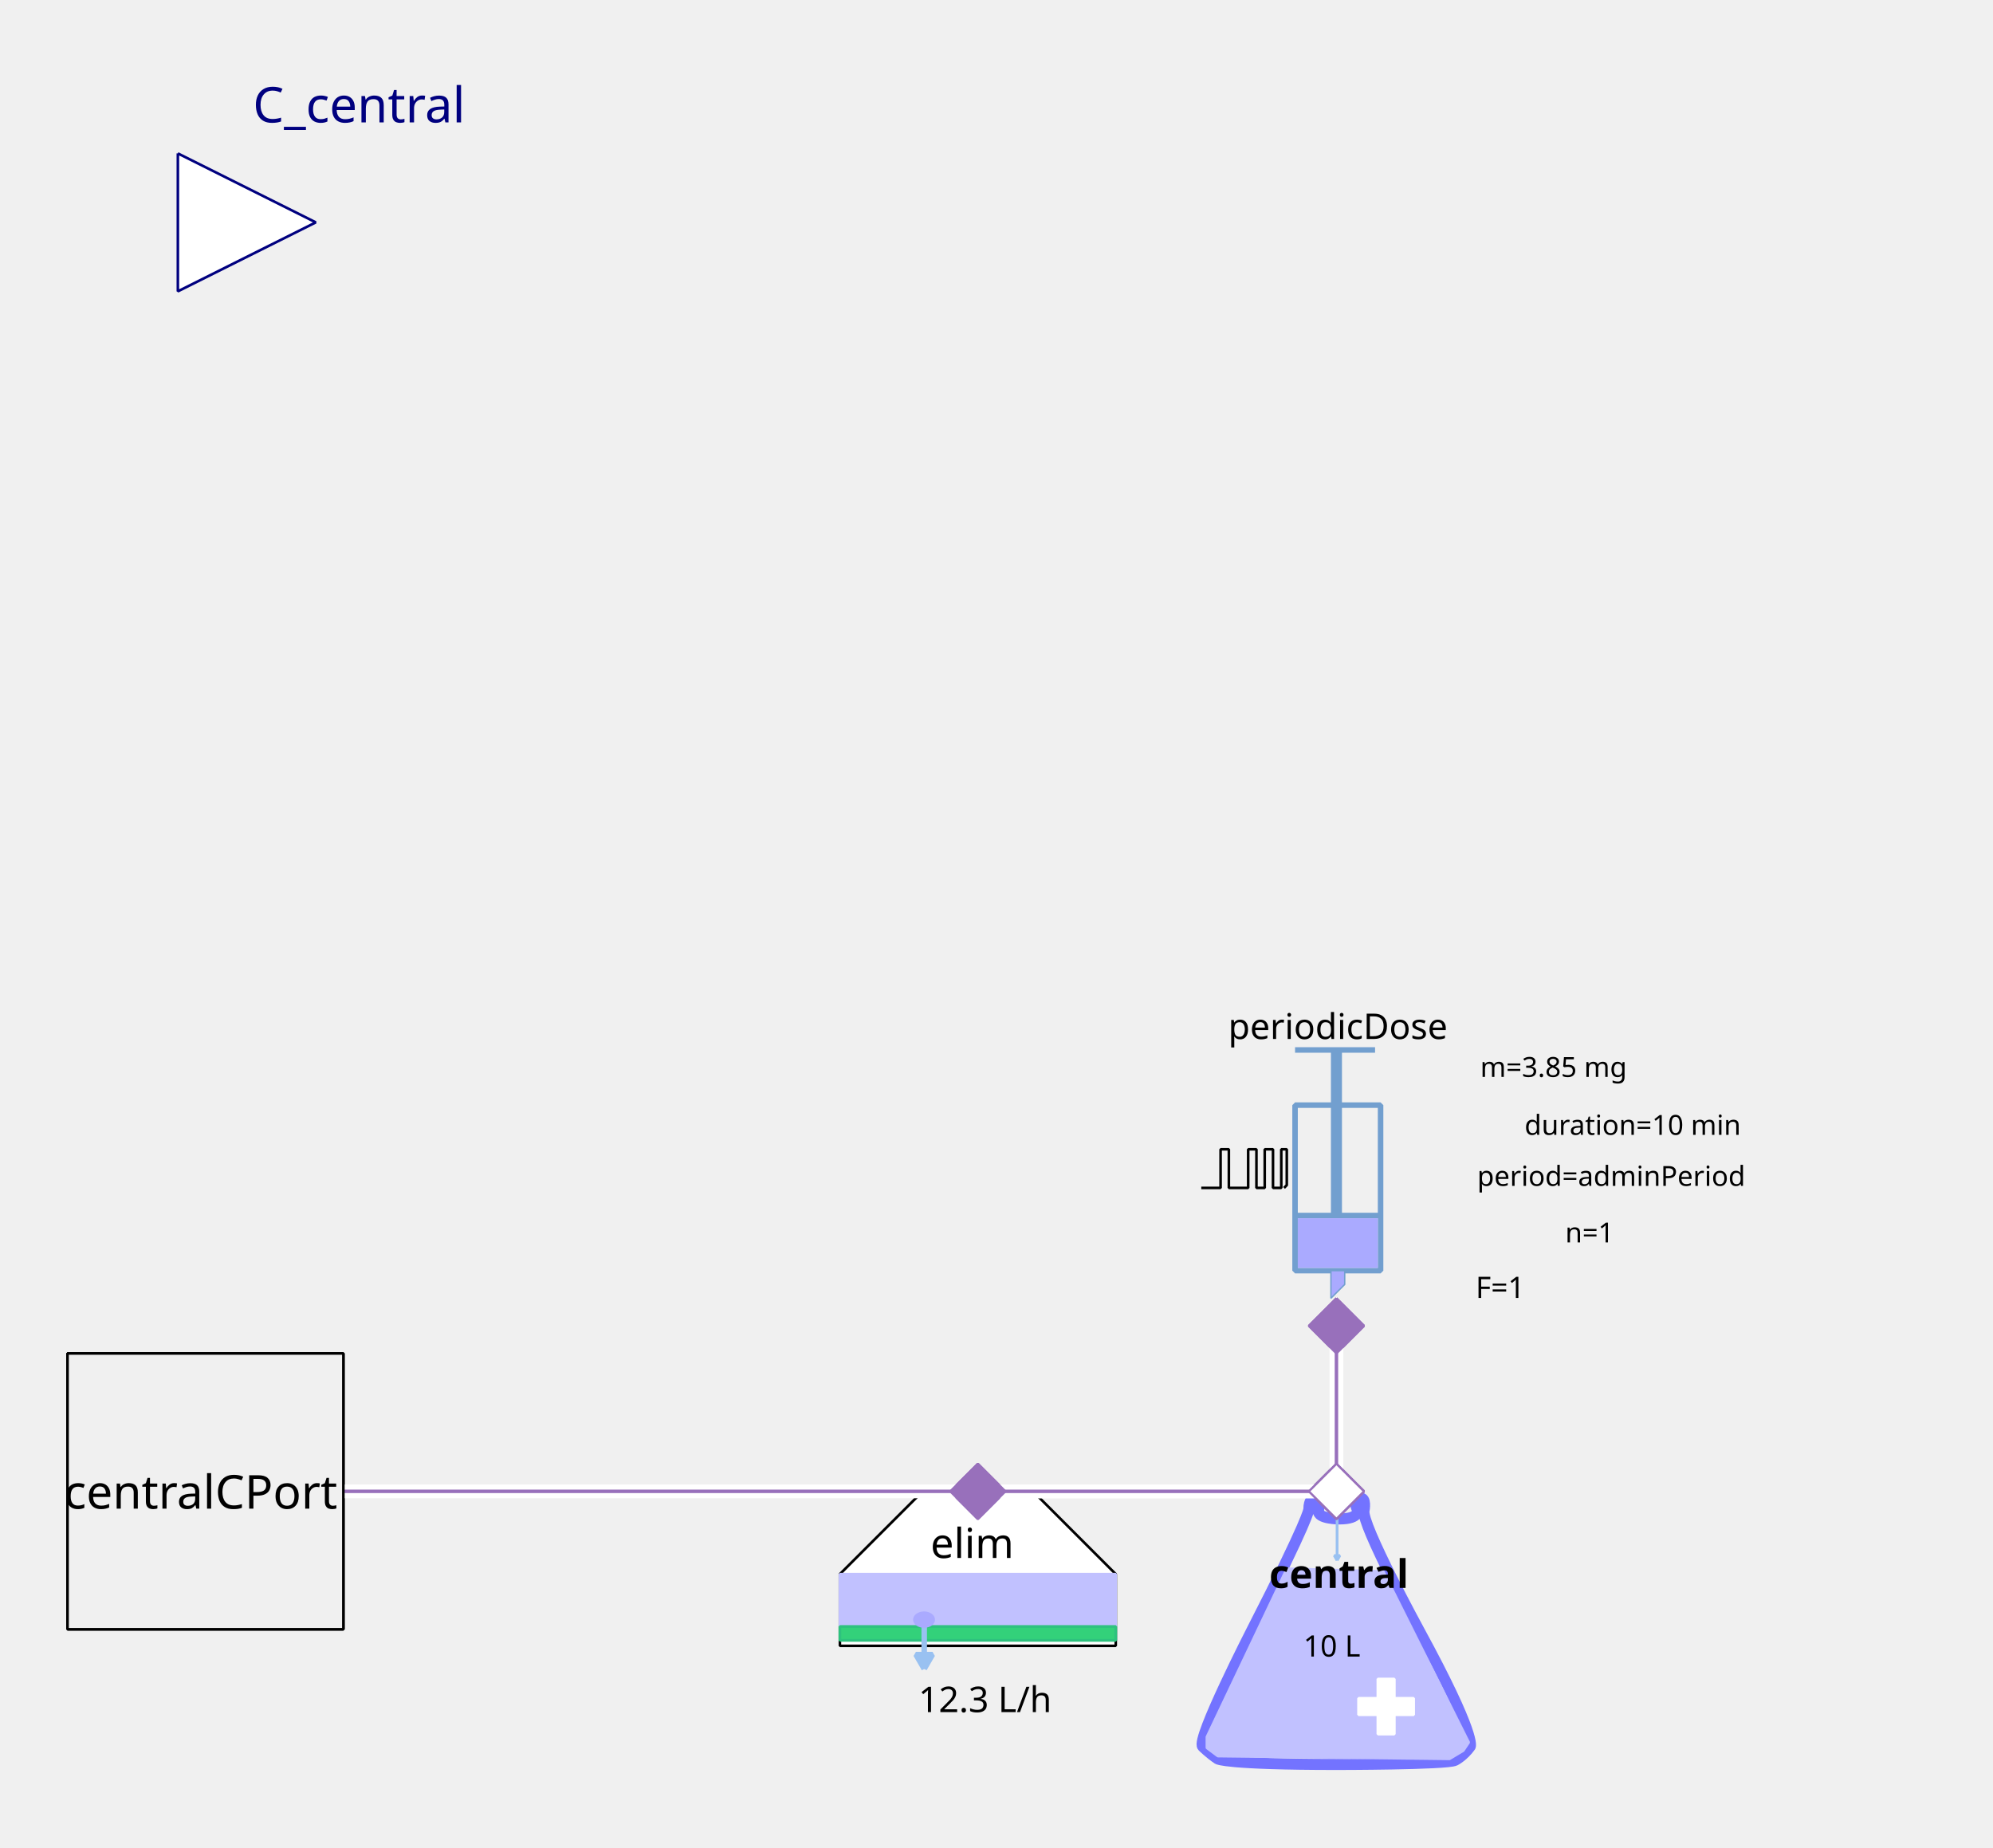
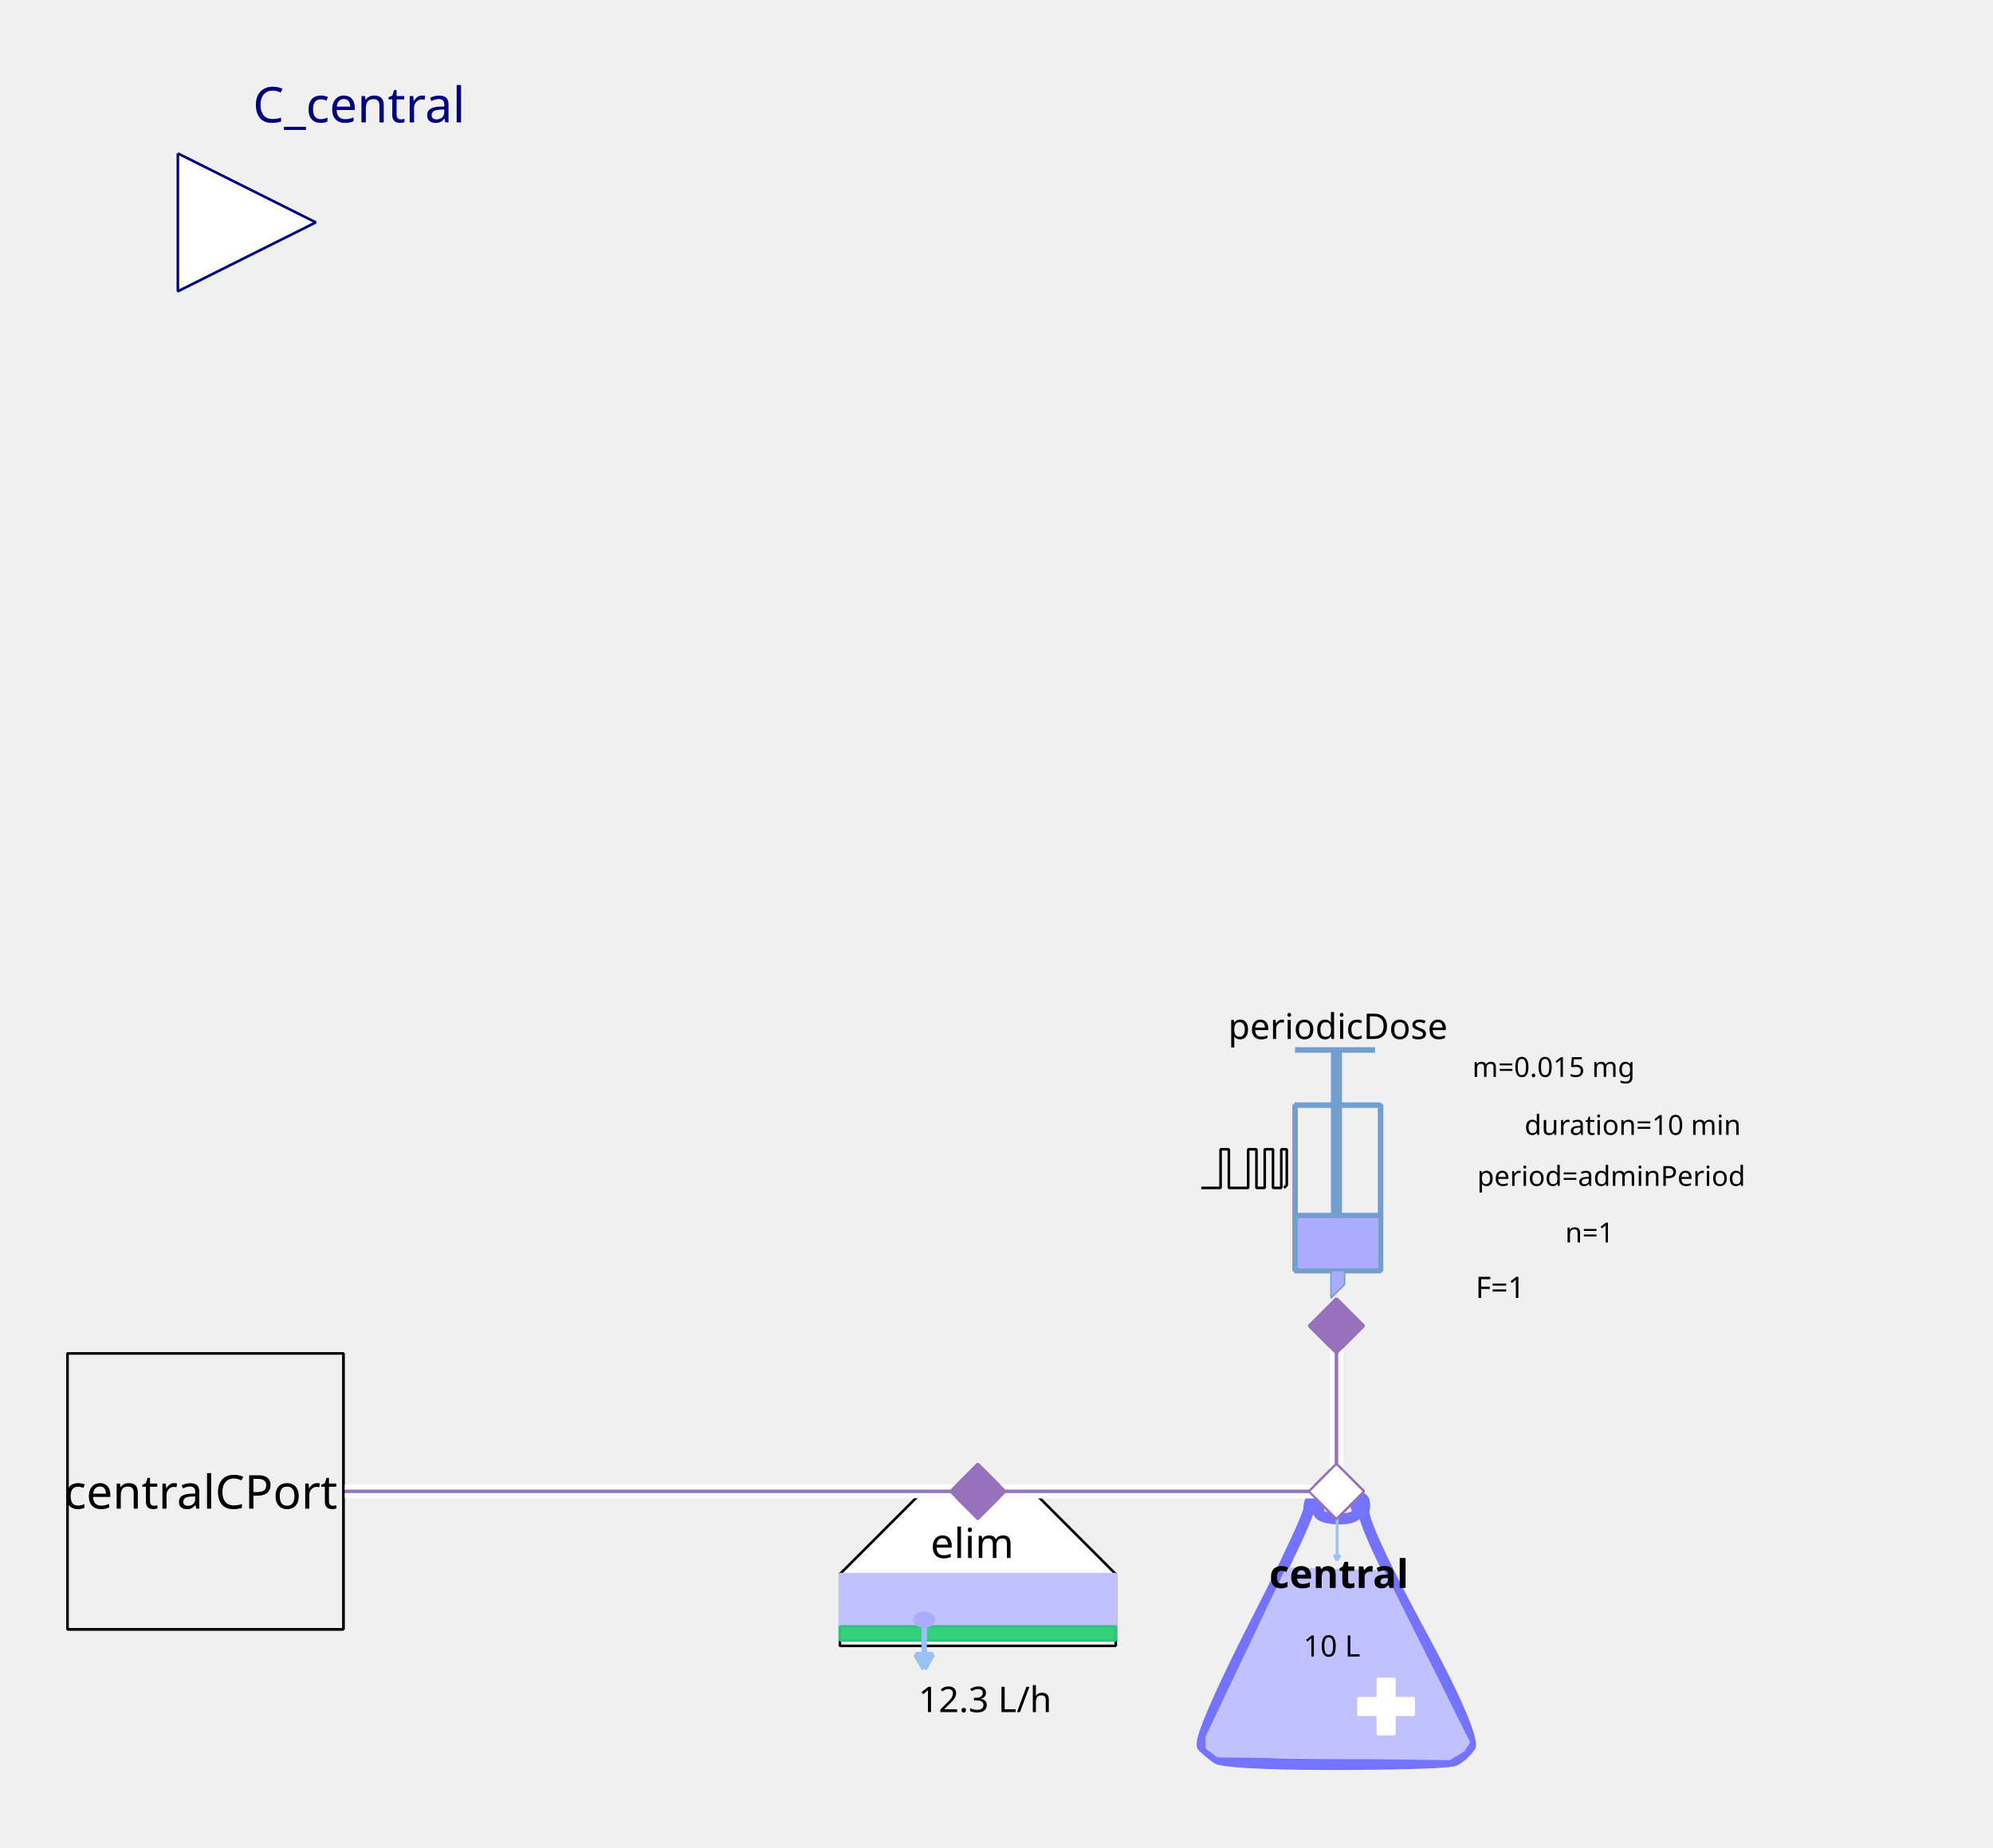
<svg xmlns="http://www.w3.org/2000/svg" width="203.2mm" height="188.383mm" viewBox="0 0 576 534" version="1.2" baseProfile="tiny">
  <defs>
</defs>
  <g fill="none" stroke="black" stroke-width="1" fill-rule="evenodd" stroke-linecap="square" stroke-linejoin="bevel">
    <g fill="none" stroke="#7373ff" stroke-opacity="1" stroke-width="8" stroke-linecap="butt" stroke-linejoin="miter" stroke-miterlimit="1" transform="matrix(0.398625,0,0,-0.398625,385.849,470.862)" font-family="Sans" font-size="10" font-weight="400" font-style="normal">
      <path vector-effect="none" fill-rule="evenodd" d="M-19,87 C-19,87 -19,80 -60,0 C-60,0 -101,-80 -96,-85 C-96,-85 -91,-90 -85,-94 C-85,-94 -79,-98 1,-98 C1,-98 81,-98 87,-95 C87,-95 93,-92 98,-85 C98,-85 103,-78 61,-1 C61,-1 19,76 21,86 C21,86 23,96 18,95 C18,95 13,94 16,87 C16,87 19,80 3,80 C3,80 -13,80 -12,86 C-12,86 -11,92 -12,94 C-12,94 -13,96 -16,95 C-16,95 -19,94 -19,87 " />
    </g>
    <g fill="#c1c1ff" fill-opacity="1" stroke="#c1c1ff" stroke-opacity="1" stroke-width="1.75" stroke-linecap="butt" stroke-linejoin="miter" stroke-miterlimit="1" transform="matrix(0.398625,0,0,-0.398625,385.849,481.227)" font-family="Sans" font-size="10" font-weight="400" font-style="normal">
      <path vector-effect="none" fill-rule="evenodd" d="M-35,70 L-93,-52 L-93,-60 L-85,-66 L83,-68 L93,-62 L97,-56 L35,68 L-35,70" />
    </g>
    <g fill="#ffffff" fill-opacity="1" stroke="#ffffff" stroke-opacity="1" stroke-width="1" stroke-linecap="butt" stroke-linejoin="miter" stroke-miterlimit="1" transform="matrix(0.398625,0,0,0.398625,400.598,493.185)" font-family="Sans" font-size="10" font-weight="400" font-style="normal">
      <rect vector-effect="non-scaling-stroke" x="-6" y="-20" width="12" height="40" />
    </g>
    <g fill="#ffffff" fill-opacity="1" stroke="#ffffff" stroke-opacity="1" stroke-width="1" stroke-linecap="butt" stroke-linejoin="miter" stroke-miterlimit="1" transform="matrix(0,0.398625,-0.398625,0,400.598,493.185)" font-family="Sans" font-size="10" font-weight="400" font-style="normal">
      <rect vector-effect="non-scaling-stroke" x="-6" y="-20" width="12" height="40" />
    </g>
    <g fill="none" stroke="#99c1f1" stroke-opacity="1" stroke-width="2" stroke-linecap="butt" stroke-linejoin="miter" stroke-miterlimit="1" transform="matrix(0.398625,0,0,-0.398625,386.435,444.565)" font-family="Sans" font-size="10" font-weight="400" font-style="normal">
      <path vector-effect="none" fill-rule="evenodd" d="M0,16 L0,-16" />
    </g>
    <g fill="#99c1f1" fill-opacity="1" stroke="#99c1f1" stroke-opacity="1" stroke-width="2" stroke-linecap="butt" stroke-linejoin="miter" stroke-miterlimit="1" transform="matrix(0.398625,0,0,-0.398625,386.435,444.565)" font-family="Sans" font-size="10" font-weight="400" font-style="normal">
      <path vector-effect="none" fill-rule="evenodd" d="M0,-16 L2,-12.536 L-2,-12.536 L0,-16" />
    </g>
    <g fill="none" stroke="#000000" stroke-opacity="1" stroke-width="1" stroke-linecap="butt" stroke-linejoin="miter" stroke-miterlimit="1" transform="matrix(1,0,0,1,386.248,454.917)" font-family="Noto Sans" font-size="11.389" font-weight="700" font-style="normal">
      <text fill="#000000" fill-opacity="1" stroke="none" xml:space="preserve" x="-19.438" y="4" font-family="Noto Sans" font-size="11.389" font-weight="700" font-style="normal">central</text>
    </g>
    <g fill="none" stroke="#000000" stroke-opacity="1" stroke-width="1" stroke-linecap="butt" stroke-linejoin="miter" stroke-miterlimit="1" transform="matrix(1,0,0,1,385.849,475.247)" font-family="Noto Sans" font-size="8.542" font-weight="400" font-style="normal">
      <text fill="#000000" fill-opacity="1" stroke="none" xml:space="preserve" x="-0.918" y="3.5" font-family="Noto Sans" font-size="8.542" font-weight="400" font-style="normal" text-anchor="middle">10 L</text>
    </g>
    <g fill="#ffffff" fill-opacity="1" stroke="#9870bb" stroke-opacity="1" stroke-width="8" stroke-linecap="butt" stroke-linejoin="miter" stroke-miterlimit="1" transform="matrix(0.079725,0,0,-0.079725,386.248,431)" font-family="Sans" font-size="10" font-weight="400" font-style="normal">
      <path vector-effect="none" fill-rule="evenodd" d="M-100,0 L0,100 L100,0 L0,-100 L-100,0" />
    </g>
    <g fill="#ffffff" fill-opacity="1" stroke="#000000" stroke-opacity="1" stroke-width="1" stroke-linecap="butt" stroke-linejoin="miter" stroke-miterlimit="1" transform="matrix(0.398625,0,0,-0.398625,282.605,470.862)" font-family="Sans" font-size="10" font-weight="400" font-style="normal">
      <path vector-effect="non-scaling-stroke" fill-rule="evenodd" d="M-40,100 L40,100 L100,40 L100,-12 L80,-12 L-76,-12 L-100,-12 L-100,40 L-100,40 L-40,100" />
    </g>
    <g fill="none" stroke="#000000" stroke-opacity="1" stroke-width="1" stroke-linecap="butt" stroke-linejoin="miter" stroke-miterlimit="1" transform="matrix(1,0,0,1,281.011,445.749)" font-family="Noto Sans" font-size="11.959" font-weight="400" font-style="normal">
      <text fill="#000000" fill-opacity="1" stroke="none" xml:space="preserve" x="-12.078" y="4.5" font-family="Noto Sans" font-size="11.959" font-weight="400" font-style="normal">elim</text>
    </g>
    <g fill="#c1c1ff" fill-opacity="1" stroke="#c1c1ff" stroke-opacity="1" stroke-width="1" stroke-linecap="butt" stroke-linejoin="miter" stroke-miterlimit="1" transform="matrix(0.398625,0,0,0.398625,282.605,462.491)" font-family="Sans" font-size="10" font-weight="400" font-style="normal">
      <rect vector-effect="non-scaling-stroke" x="-100" y="-19" width="200" height="38" />
    </g>
    <g fill="#33d17a" fill-opacity="1" stroke="#2ec27e" stroke-opacity="1" stroke-width="2" stroke-linecap="butt" stroke-linejoin="miter" stroke-miterlimit="1" transform="matrix(0.398625,0,0,0.398625,282.605,472.058)" font-family="Sans" font-size="10" font-weight="400" font-style="normal">
      <rect x="-100" y="-5" width="200" height="10" />
    </g>
    <g fill="none" stroke="#99c1f1" stroke-opacity="1" stroke-width="4" stroke-linecap="butt" stroke-linejoin="miter" stroke-miterlimit="1" transform="matrix(0.398625,0,0,-0.398625,267.108,475.933)" font-family="Sans" font-size="10" font-weight="400" font-style="normal">
      <path vector-effect="none" fill-rule="evenodd" d="M0,16 L0,-16" />
    </g>
    <g fill="#99c1f1" fill-opacity="1" stroke="#99c1f1" stroke-opacity="1" stroke-width="4" stroke-linecap="butt" stroke-linejoin="miter" stroke-miterlimit="1" transform="matrix(0.398625,0,0,-0.398625,267.108,475.933)" font-family="Sans" font-size="10" font-weight="400" font-style="normal">
      <path vector-effect="none" fill-rule="evenodd" d="M0,-16 L6,-5.608 L-6,-5.608 L0,-16" />
    </g>
    <g fill="#aaaaff" fill-opacity="1" stroke="#aaaaff" stroke-opacity="1" stroke-width="1" stroke-linecap="butt" stroke-linejoin="miter" stroke-miterlimit="1" transform="matrix(0.398625,0,0,-0.398625,267.059,468.072)" font-family="Sans" font-size="10" font-weight="400" font-style="normal">
      <path vector-effect="non-scaling-stroke" fill-rule="evenodd" d="M7,0 C7,-2.761 3.866,-5 0,-5 C-3.866,-5 -7,-2.761 -7,0 C-7,2.761 -3.866,5 0,5 C3.866,5 7,2.761 7,0 " />
    </g>
    <g fill="none" stroke="#000000" stroke-opacity="1" stroke-width="1" stroke-linecap="butt" stroke-linejoin="miter" stroke-miterlimit="1" transform="matrix(1,0,0,1,283.801,490.794)" font-family="Noto Sans" font-size="10.25" font-weight="400" font-style="normal">
      <text fill="#000000" fill-opacity="1" stroke="none" xml:space="preserve" x="0.893" y="4" font-family="Noto Sans" font-size="10.25" font-weight="400" font-style="normal" text-anchor="middle">12.3 L/h</text>
    </g>
    <g fill="#9870bb" fill-opacity="1" stroke="#9870bb" stroke-opacity="1" stroke-width="8" stroke-linecap="butt" stroke-linejoin="miter" stroke-miterlimit="1" transform="matrix(0.079725,0,0,-0.079725,282.605,431)" font-family="Sans" font-size="10" font-weight="400" font-style="normal">
      <path vector-effect="none" fill-rule="evenodd" d="M-100,0 L0,100 L100,0 L0,-100 L-100,0" />
    </g>
    <g fill="none" stroke="#729fcf" stroke-opacity="1" stroke-width="4" stroke-linecap="butt" stroke-linejoin="miter" stroke-miterlimit="1" transform="matrix(0.398625,0,0,0.398625,379.072,345.694)" font-family="Sans" font-size="10" font-weight="400" font-style="normal">
      <rect x="-12" y="-66" width="62" height="120" />
    </g>
    <g fill="none" stroke="#729fcf" stroke-opacity="1" stroke-width="8" stroke-linecap="butt" stroke-linejoin="miter" stroke-miterlimit="1" transform="matrix(0.398625,0,0,-0.398625,386.248,311.811)" font-family="Sans" font-size="10" font-weight="400" font-style="normal">
      <path vector-effect="none" fill-rule="evenodd" d="M0,21 L0,-99" />
    </g>
    <g fill="none" stroke="#729fcf" stroke-opacity="1" stroke-width="4" stroke-linecap="butt" stroke-linejoin="miter" stroke-miterlimit="1" transform="matrix(0.398625,0,0,-0.398625,385.849,303.44)" font-family="Sans" font-size="10" font-weight="400" font-style="normal">
      <path vector-effect="none" fill-rule="evenodd" d="M-29,0 L29,0" />
    </g>
    <g fill="none" stroke="#729fcf" stroke-opacity="1" stroke-width="4" stroke-linecap="butt" stroke-linejoin="miter" stroke-miterlimit="1" transform="matrix(0.398625,0,0,-0.398625,386.646,351.275)" font-family="Sans" font-size="10" font-weight="400" font-style="normal">
      <path vector-effect="none" fill-rule="evenodd" d="M-31,0 L31,0" />
    </g>
    <g fill="#aaaaff" fill-opacity="1" stroke="none" transform="matrix(0.398625,0,0,0.398625,386.646,359.248)" font-family="Sans" font-size="10" font-weight="400" font-style="normal">
      <rect vector-effect="non-scaling-stroke" x="-29" y="-18" width="58" height="36" />
    </g>
    <g fill="none" stroke="#000000" stroke-opacity="1" stroke-width="1" stroke-linecap="butt" stroke-linejoin="miter" stroke-miterlimit="1" transform="matrix(1,0,0,1,385.849,296.265)" font-family="Noto Sans" font-size="10.25" font-weight="400" font-style="normal">
      <text fill="#000000" fill-opacity="1" stroke="none" xml:space="preserve" x="-30.891" y="4" font-family="Noto Sans" font-size="10.25" font-weight="400" font-style="normal">periodicDose</text>
    </g>
    <g fill="#aaaaff" fill-opacity="1" stroke="#729fcf" stroke-opacity="1" stroke-width="1" stroke-linecap="butt" stroke-linejoin="miter" stroke-miterlimit="1" transform="matrix(0.398625,0,0,-0.398625,385.45,371.206)" font-family="Sans" font-size="10" font-weight="400" font-style="normal">
      <path vector-effect="none" fill-rule="evenodd" d="M-2,10 L-2,-10 L8,0 L8,10 L-2,10" />
    </g>
    <g fill="none" stroke="#000000" stroke-opacity="1" stroke-width="1" stroke-linecap="butt" stroke-linejoin="miter" stroke-miterlimit="1" transform="matrix(1,0,0,1,489.491,308.224)" font-family="Noto Sans" font-size="8" font-weight="400" font-style="normal">
-       <text fill="#000000" fill-opacity="1" stroke="none" xml:space="preserve" x="-40.495" y="3" font-family="Noto Sans" font-size="8" font-weight="400" font-style="normal" text-anchor="middle">m=3.85 mg</text>
+       <text fill="#000000" fill-opacity="1" stroke="none" xml:space="preserve" x="-40.495" y="3" font-family="Noto Sans" font-size="8" font-weight="400" font-style="normal" text-anchor="middle">m=0.015 mg</text>
    </g>
    <g fill="none" stroke="#000000" stroke-opacity="1" stroke-width="1" stroke-linecap="butt" stroke-linejoin="miter" stroke-miterlimit="1" transform="matrix(1,0,0,1,491.086,339.715)" font-family="Noto Sans" font-size="8" font-weight="400" font-style="normal">
      <text fill="#000000" fill-opacity="1" stroke="none" xml:space="preserve" x="-64.172" y="3" font-family="Noto Sans" font-size="8" font-weight="400" font-style="normal">period=adminPeriod</text>
    </g>
    <g fill="none" stroke="#000000" stroke-opacity="1" stroke-width="1" stroke-linecap="butt" stroke-linejoin="miter" stroke-miterlimit="1" transform="matrix(1,0,0,1,489.491,324.966)" font-family="Noto Sans" font-size="8" font-weight="400" font-style="normal">
      <text fill="#000000" fill-opacity="1" stroke="none" xml:space="preserve" x="-17.615" y="3" font-family="Noto Sans" font-size="8" font-weight="400" font-style="normal" text-anchor="middle">duration=10 min</text>
    </g>
    <g fill="none" stroke="#000000" stroke-opacity="1" stroke-width="1" stroke-linecap="butt" stroke-linejoin="miter" stroke-miterlimit="1" transform="matrix(1,0,0,1,490.687,356.059)" font-family="Noto Sans" font-size="8" font-weight="400" font-style="normal">
      <text fill="#000000" fill-opacity="1" stroke="none" xml:space="preserve" x="-31.282" y="3" font-family="Noto Sans" font-size="8" font-weight="400" font-style="normal" text-anchor="middle">n=1</text>
    </g>
    <g fill="none" stroke="#000000" stroke-opacity="1" stroke-width="1" stroke-linecap="butt" stroke-linejoin="miter" stroke-miterlimit="1" transform="matrix(1,0,0,1,475.938,371.605)" font-family="Noto Sans" font-size="8.542" font-weight="400" font-style="normal">
      <text fill="#000000" fill-opacity="1" stroke="none" xml:space="preserve" x="-42.353" y="3.5" font-family="Noto Sans" font-size="8.542" font-weight="400" font-style="normal" text-anchor="middle">F=1</text>
    </g>
    <g fill="none" stroke="#000000" stroke-opacity="1" stroke-width="1" stroke-linecap="butt" stroke-linejoin="miter" stroke-miterlimit="1" transform="matrix(0.398625,0,0,-0.398625,359.54,337.804)" font-family="Sans" font-size="10" font-weight="400" font-style="normal">
      <path vector-effect="non-scaling-stroke" fill-rule="evenodd" d="M-31,-13.793 L-17,-13.793 L-17,14.207 L-11,14.207 L-11,-13.793 L3,-13.793 L3,14.207 L9,14.207 L9,-13.793 L15,-13.793 L15,14.207 L21,14.207 L21,-13.793 L27,-13.793 L27,14.207 L31,14.207 L31,-11.793 L29,-13.793" />
    </g>
    <g fill="#9870bb" fill-opacity="1" stroke="#9870bb" stroke-opacity="1" stroke-width="8" stroke-linecap="butt" stroke-linejoin="miter" stroke-miterlimit="1" transform="matrix(0,0.079725,0.079725,0,386.248,383.165)" font-family="Sans" font-size="10" font-weight="400" font-style="normal">
      <path vector-effect="none" fill-rule="evenodd" d="M-100,0 L0,100 L100,0 L0,-100 L-100,0" />
    </g>
    <g fill="#ffffff" fill-opacity="1" stroke="#00007f" stroke-opacity="1" stroke-width="1" stroke-linecap="butt" stroke-linejoin="miter" stroke-miterlimit="1" transform="matrix(0.398625,0,0,-0.398625,91.2651,64.2651)" font-family="Sans" font-size="10" font-weight="400" font-style="normal">
      <path vector-effect="non-scaling-stroke" fill-rule="evenodd" d="M-100,50 L0,0 L-100,-50 L-100,50" />
    </g>
    <g fill="none" stroke="#00007f" stroke-opacity="1" stroke-width="1" stroke-linecap="butt" stroke-linejoin="miter" stroke-miterlimit="1" transform="matrix(1,0,0,1,91.2651,-3.50115)" font-family="Noto Sans" font-size="14.237" font-weight="400" font-style="normal">
      <text fill="#00007f" fill-opacity="1" stroke="none" xml:space="preserve" x="-18.188" y="38.875" font-family="Noto Sans" font-size="14.237" font-weight="400" font-style="normal">C_central</text>
    </g>
    <g fill="#f0f0f0" fill-opacity="1" stroke="#000000" stroke-opacity="1" stroke-width="1" stroke-linecap="butt" stroke-linejoin="miter" stroke-miterlimit="1" transform="matrix(0.398625,0,0,-0.398625,59.3751,431)" font-family="Sans" font-size="10" font-weight="400" font-style="normal">
      <rect vector-effect="non-scaling-stroke" x="-100" y="-100" width="200" height="200" />
    </g>
    <g fill="none" stroke="#000000" stroke-opacity="1" stroke-width="1" stroke-linecap="butt" stroke-linejoin="miter" stroke-miterlimit="1" transform="matrix(1,0,0,1,59.3751,431)" font-family="Noto Sans" font-size="13.513" font-weight="400" font-style="normal">
      <text fill="#000000" fill-opacity="1" stroke="none" xml:space="preserve" x="-40.922" y="5" font-family="Noto Sans" font-size="13.513" font-weight="400" font-style="normal">centralCPort</text>
    </g>
    <g fill="#ffffff" fill-opacity="1" stroke="none" transform="matrix(3.98625,0,0,-3.98625,458,431)" font-family="Sans" font-size="10" font-weight="400" font-style="normal">
      <path vector-effect="none" fill-rule="nonzero" d="M-18,0.5 L-44,0.5 L-44.5,0.5 L-44.5,-0.5 L-44,-0.5 L-18,-0.5 L-17.5,-0.5 L-17.5,0.5 L-18,0.5" />
    </g>
    <g fill="none" stroke="#9870bb" stroke-opacity="1" stroke-width="0.25" stroke-linecap="butt" stroke-linejoin="miter" stroke-miterlimit="1" transform="matrix(3.98625,0,0,-3.98625,458,431)" font-family="Sans" font-size="10" font-weight="400" font-style="normal">
      <path vector-effect="none" fill-rule="evenodd" d="M-18,0 L-44,0" />
    </g>
    <g fill="#9870bb" fill-opacity="1" stroke="#9870bb" stroke-opacity="1" stroke-width="8" stroke-linecap="butt" stroke-linejoin="miter" stroke-miterlimit="1" transform="matrix(0.079725,0,0,-0.079725,282.605,431)" font-family="Sans" font-size="10" font-weight="400" font-style="normal">
      <path vector-effect="none" fill-rule="evenodd" d="M-100,0 L0,100 L100,0 L0,-100 L-100,0" />
    </g>
    <g fill="#ffffff" fill-opacity="1" stroke="#9870bb" stroke-opacity="1" stroke-width="8" stroke-linecap="butt" stroke-linejoin="miter" stroke-miterlimit="1" transform="matrix(0.079725,0,0,-0.079725,386.248,431)" font-family="Sans" font-size="10" font-weight="400" font-style="normal">
      <path vector-effect="none" fill-rule="evenodd" d="M-100,0 L0,100 L100,0 L0,-100 L-100,0" />
    </g>
    <g fill="#ffffff" fill-opacity="1" stroke="none" transform="matrix(3.98625,0,0,-3.98625,458,431)" font-family="Sans" font-size="10" font-weight="400" font-style="normal">
      <path vector-effect="none" fill-rule="nonzero" d="M-18.5,12 L-18.5,0 L-18.5,-0.5 L-17.5,-0.5 L-17.5,0 L-17.5,12 L-17.5,12.5 L-18.5,12.5 L-18.5,12" />
    </g>
    <g fill="none" stroke="#9870bb" stroke-opacity="1" stroke-width="0.25" stroke-linecap="butt" stroke-linejoin="miter" stroke-miterlimit="1" transform="matrix(3.98625,0,0,-3.98625,458,431)" font-family="Sans" font-size="10" font-weight="400" font-style="normal">
      <path vector-effect="none" fill-rule="evenodd" d="M-18,12 L-18,0" />
    </g>
    <g fill="#9870bb" fill-opacity="1" stroke="#9870bb" stroke-opacity="1" stroke-width="8" stroke-linecap="butt" stroke-linejoin="miter" stroke-miterlimit="1" transform="matrix(0,0.079725,0.079725,0,386.248,383.165)" font-family="Sans" font-size="10" font-weight="400" font-style="normal">
      <path vector-effect="none" fill-rule="evenodd" d="M-100,0 L0,100 L100,0 L0,-100 L-100,0" />
    </g>
    <g fill="#ffffff" fill-opacity="1" stroke="#9870bb" stroke-opacity="1" stroke-width="8" stroke-linecap="butt" stroke-linejoin="miter" stroke-miterlimit="1" transform="matrix(0.079725,0,0,-0.079725,386.248,431)" font-family="Sans" font-size="10" font-weight="400" font-style="normal">
      <path vector-effect="none" fill-rule="evenodd" d="M-100,0 L0,100 L100,0 L0,-100 L-100,0" />
    </g>
    <g fill="#ffffff" fill-opacity="1" stroke="none" transform="matrix(3.98625,0,0,-3.98625,458,431)" font-family="Sans" font-size="10" font-weight="400" font-style="normal">
      <path vector-effect="none" fill-rule="nonzero" d="M-18,0.5 L-100,0.5 L-100.5,0.5 L-100.5,-0.5 L-100,-0.5 L-18,-0.5 L-17.5,-0.5 L-17.5,0.5 L-18,0.5" />
    </g>
    <g fill="none" stroke="#9870bb" stroke-opacity="1" stroke-width="0.25" stroke-linecap="butt" stroke-linejoin="miter" stroke-miterlimit="1" transform="matrix(3.98625,0,0,-3.98625,458,431)" font-family="Sans" font-size="10" font-weight="400" font-style="normal">
      <path vector-effect="none" fill-rule="evenodd" d="M-18,0 L-100,0" />
    </g>
    <g fill="#f0f0f0" fill-opacity="1" stroke="#000000" stroke-opacity="1" stroke-width="1" stroke-linecap="butt" stroke-linejoin="miter" stroke-miterlimit="1" transform="matrix(0.398625,0,0,-0.398625,59.3751,431)" font-family="Sans" font-size="10" font-weight="400" font-style="normal">
      <rect vector-effect="non-scaling-stroke" x="-100" y="-100" width="200" height="200" />
    </g>
    <g fill="none" stroke="#000000" stroke-opacity="1" stroke-width="1" stroke-linecap="butt" stroke-linejoin="miter" stroke-miterlimit="1" transform="matrix(1,0,0,1,59.3751,431)" font-family="Noto Sans" font-size="13.513" font-weight="400" font-style="normal">
      <text fill="#000000" fill-opacity="1" stroke="none" xml:space="preserve" x="-40.922" y="5" font-family="Noto Sans" font-size="13.513" font-weight="400" font-style="normal">centralCPort</text>
    </g>
    <g fill="#9870bb" fill-opacity="1" stroke="#9870bb" stroke-opacity="1" stroke-width="8" stroke-linecap="butt" stroke-linejoin="miter" stroke-miterlimit="1" transform="matrix(0.079725,0,0,-0.079725,282.605,431)" font-family="Sans" font-size="10" font-weight="400" font-style="normal">
      <path vector-effect="none" fill-rule="evenodd" d="M-100,0 L0,100 L100,0 L0,-100 L-100,0" />
    </g>
    <g fill="#ffffff" fill-opacity="1" stroke="#9870bb" stroke-opacity="1" stroke-width="8" stroke-linecap="butt" stroke-linejoin="miter" stroke-miterlimit="1" transform="matrix(0.079725,0,0,-0.079725,386.248,431)" font-family="Sans" font-size="10" font-weight="400" font-style="normal">
      <path vector-effect="none" fill-rule="evenodd" d="M-100,0 L0,100 L100,0 L0,-100 L-100,0" />
    </g>
    <g fill="none" stroke="#000000" stroke-opacity="0" stroke-width="2" stroke-linecap="square" stroke-linejoin="bevel" transform="matrix(3.98625,0,0,-3.98625,386.248,470.862)" font-family="Sans" font-size="10" font-weight="400" font-style="normal">
      <polyline fill="none" vector-effect="non-scaling-stroke" points="-1,0 1,0 " />
      <polyline fill="none" vector-effect="non-scaling-stroke" points="0,-1 0,1 " />
    </g>
    <g fill="none" stroke="#000000" stroke-opacity="0" stroke-width="2" stroke-linecap="square" stroke-linejoin="bevel" transform="matrix(3.98625,0,0,-3.98625,282.605,470.862)" font-family="Sans" font-size="10" font-weight="400" font-style="normal">
      <polyline fill="none" vector-effect="non-scaling-stroke" points="-1,0 1,0 " />
      <polyline fill="none" vector-effect="non-scaling-stroke" points="0,-1 0,1 " />
    </g>
    <g fill="none" stroke="#000000" stroke-opacity="0" stroke-width="2" stroke-linecap="square" stroke-linejoin="bevel" transform="matrix(3.98625,0,0,-3.98625,386.248,343.303)" font-family="Sans" font-size="10" font-weight="400" font-style="normal">
      <polyline fill="none" vector-effect="non-scaling-stroke" points="-1,0 1,0 " />
      <polyline fill="none" vector-effect="non-scaling-stroke" points="0,-1 0,1 " />
    </g>
    <g fill="none" stroke="#000000" stroke-opacity="0" stroke-width="2" stroke-linecap="square" stroke-linejoin="bevel" transform="matrix(3.98625,0,0,-3.98625,91.2651,64.2651)" font-family="Sans" font-size="10" font-weight="400" font-style="normal">
      <polyline fill="none" vector-effect="non-scaling-stroke" points="-1,0 1,0 " />
      <polyline fill="none" vector-effect="non-scaling-stroke" points="0,-1 0,1 " />
    </g>
    <g fill="none" stroke="#000000" stroke-opacity="0" stroke-width="2" stroke-linecap="square" stroke-linejoin="bevel" transform="matrix(3.98625,0,0,-3.98625,59.3751,431)" font-family="Sans" font-size="10" font-weight="400" font-style="normal">
      <polyline fill="none" vector-effect="non-scaling-stroke" points="-1,0 1,0 " />
      <polyline fill="none" vector-effect="non-scaling-stroke" points="0,-1 0,1 " />
    </g>
  </g>
</svg>
